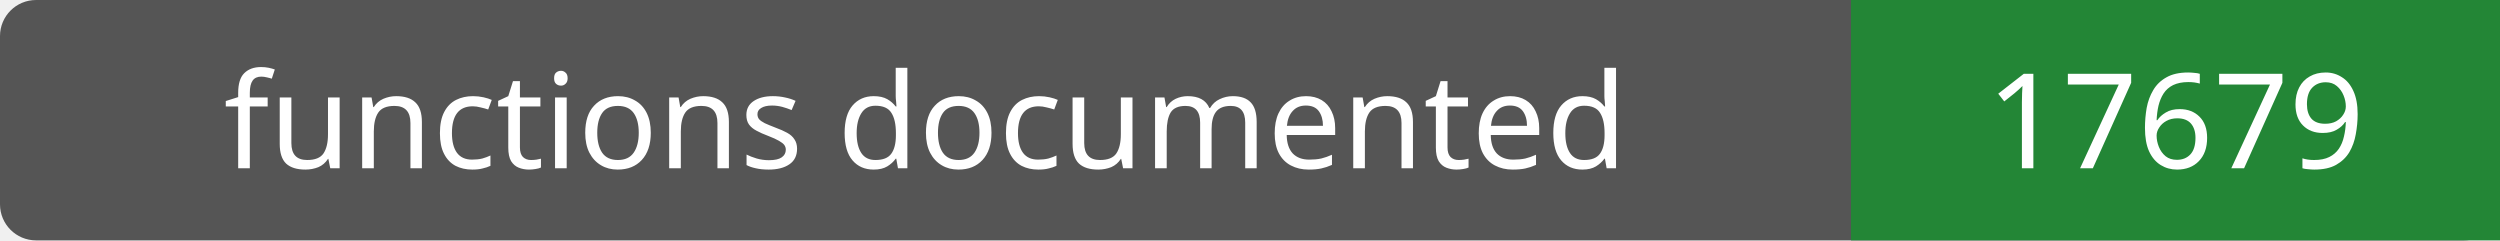
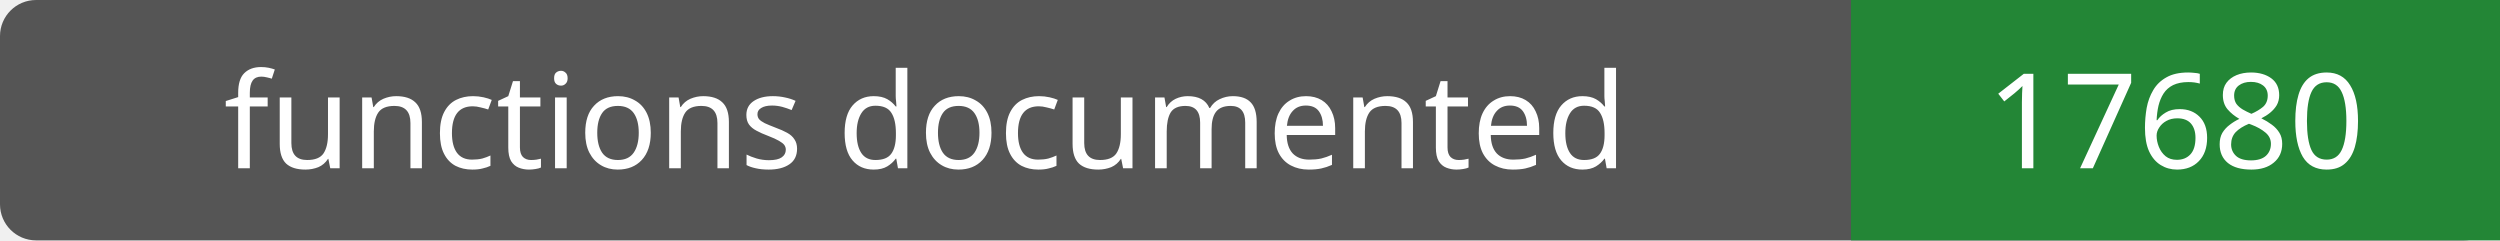
- <svg xmlns="http://www.w3.org/2000/svg" width="208" height="20" role="img" aria-label="functions documented: 17679">
+ <svg xmlns="http://www.w3.org/2000/svg" width="208" height="20" role="img" aria-label="functions documented: 17680">
  <rect width="208" height="20" rx="3" fill="#555" />
  <path fill="#238636" d="M154 0h54v20H154z" />
  <g fill="#fff" text-anchor="middle" font-family="Verdana,sans-serif" font-size="11">
    <text x="77.0" y="14">functions documented</text>
-     <text x="181.0" y="14">17679</text>
+     <text x="181.0" y="14">17680</text>
  </g>
</svg>
